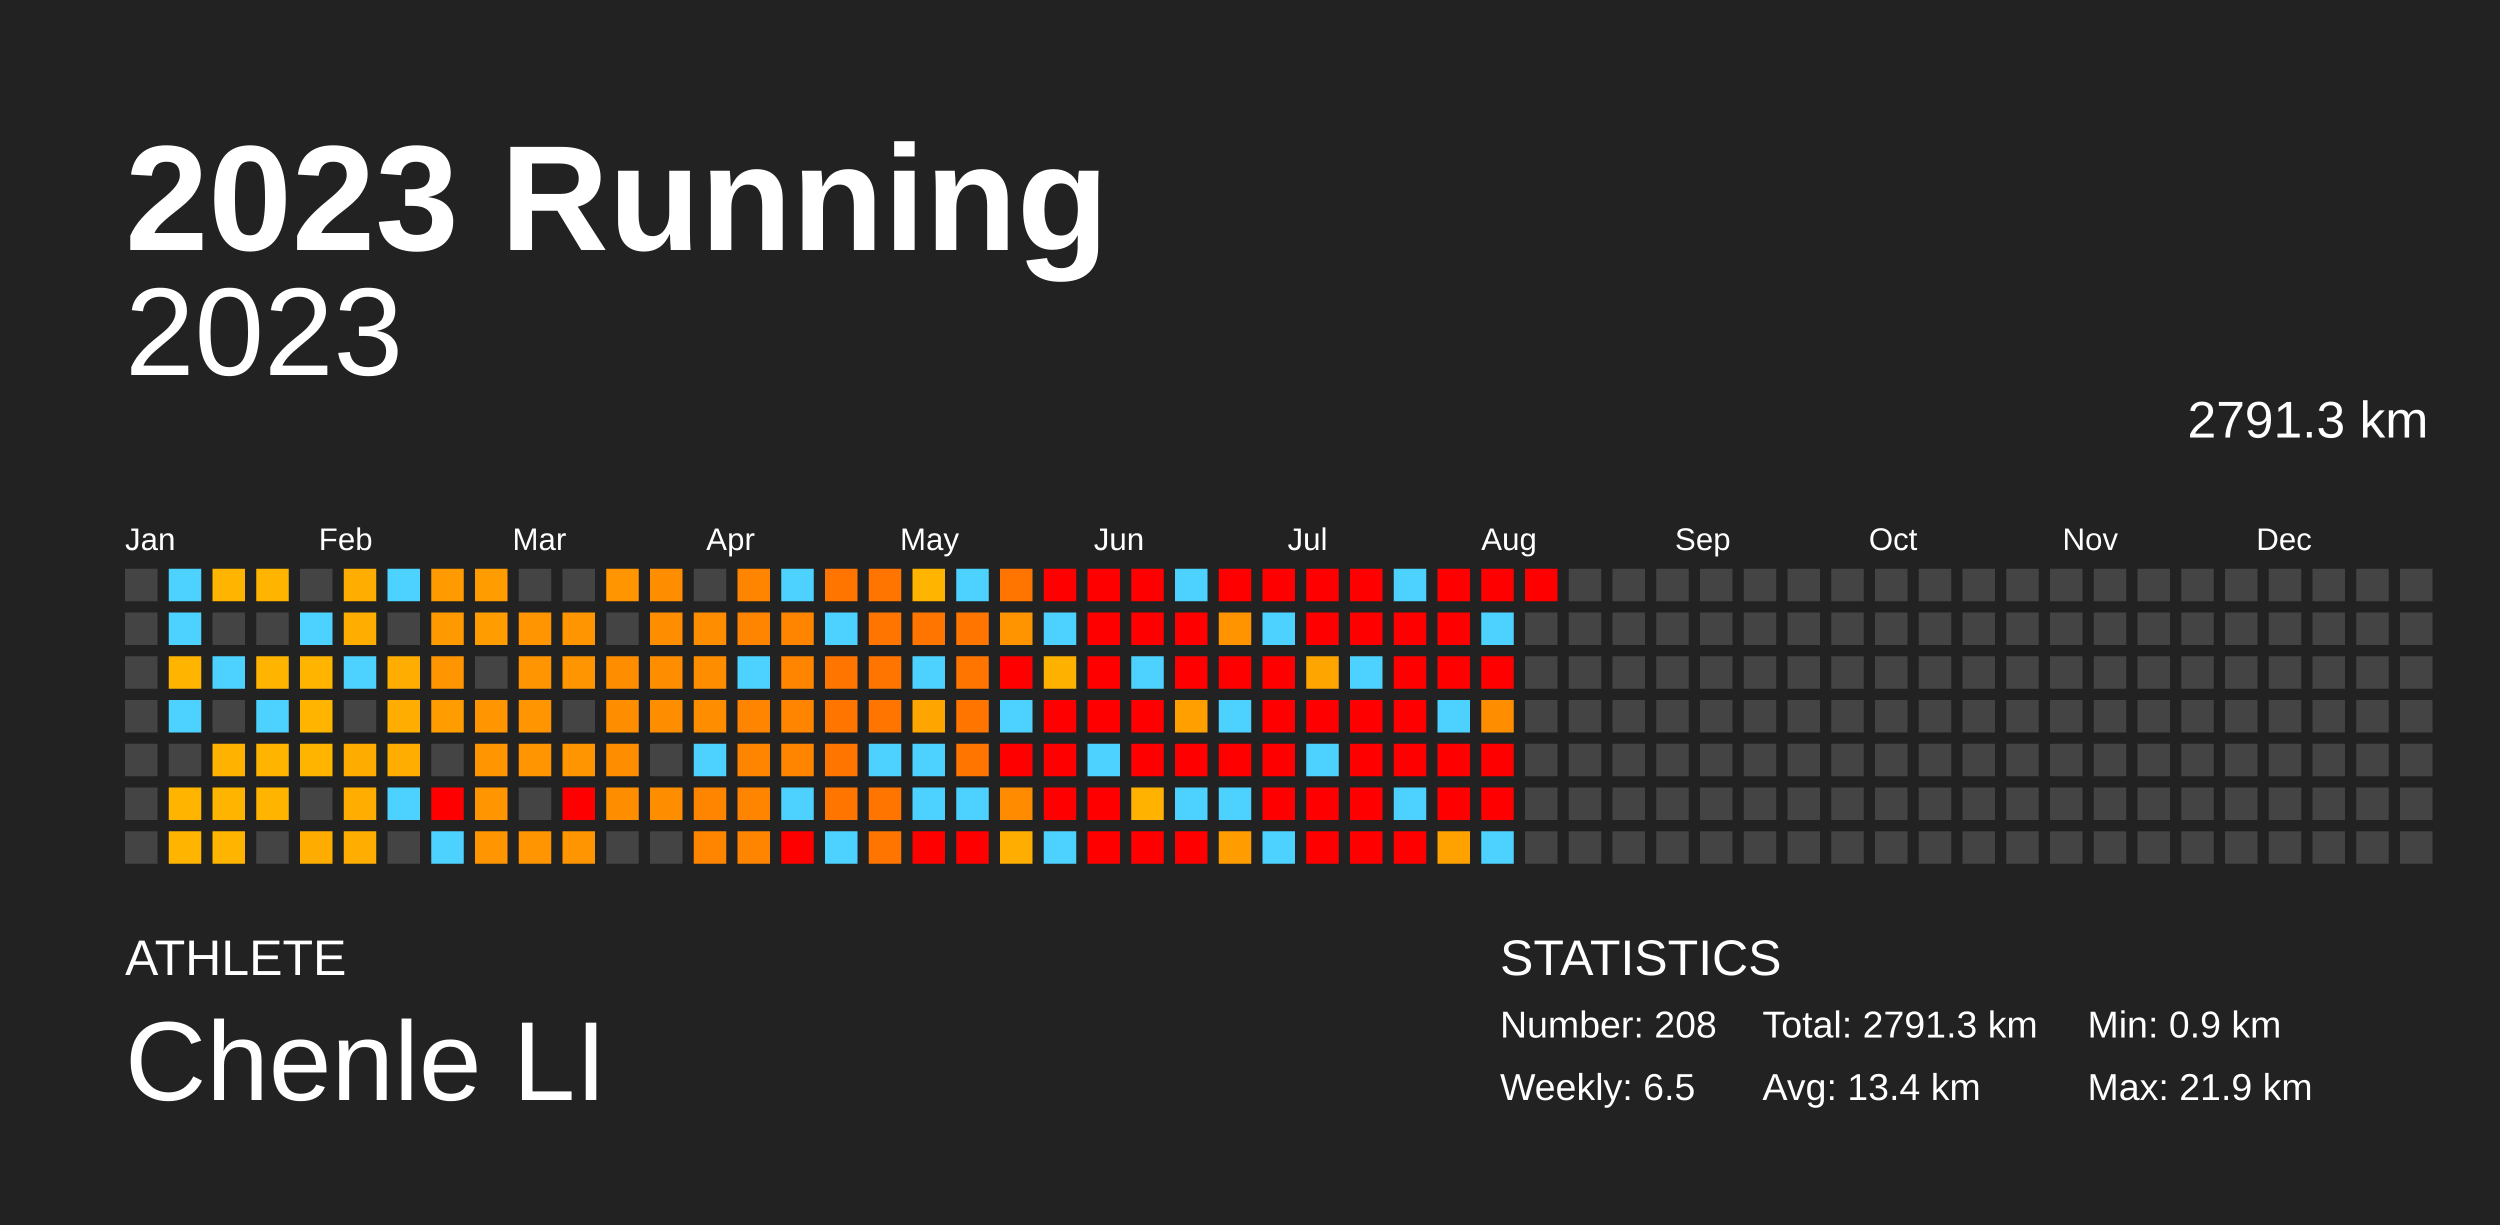
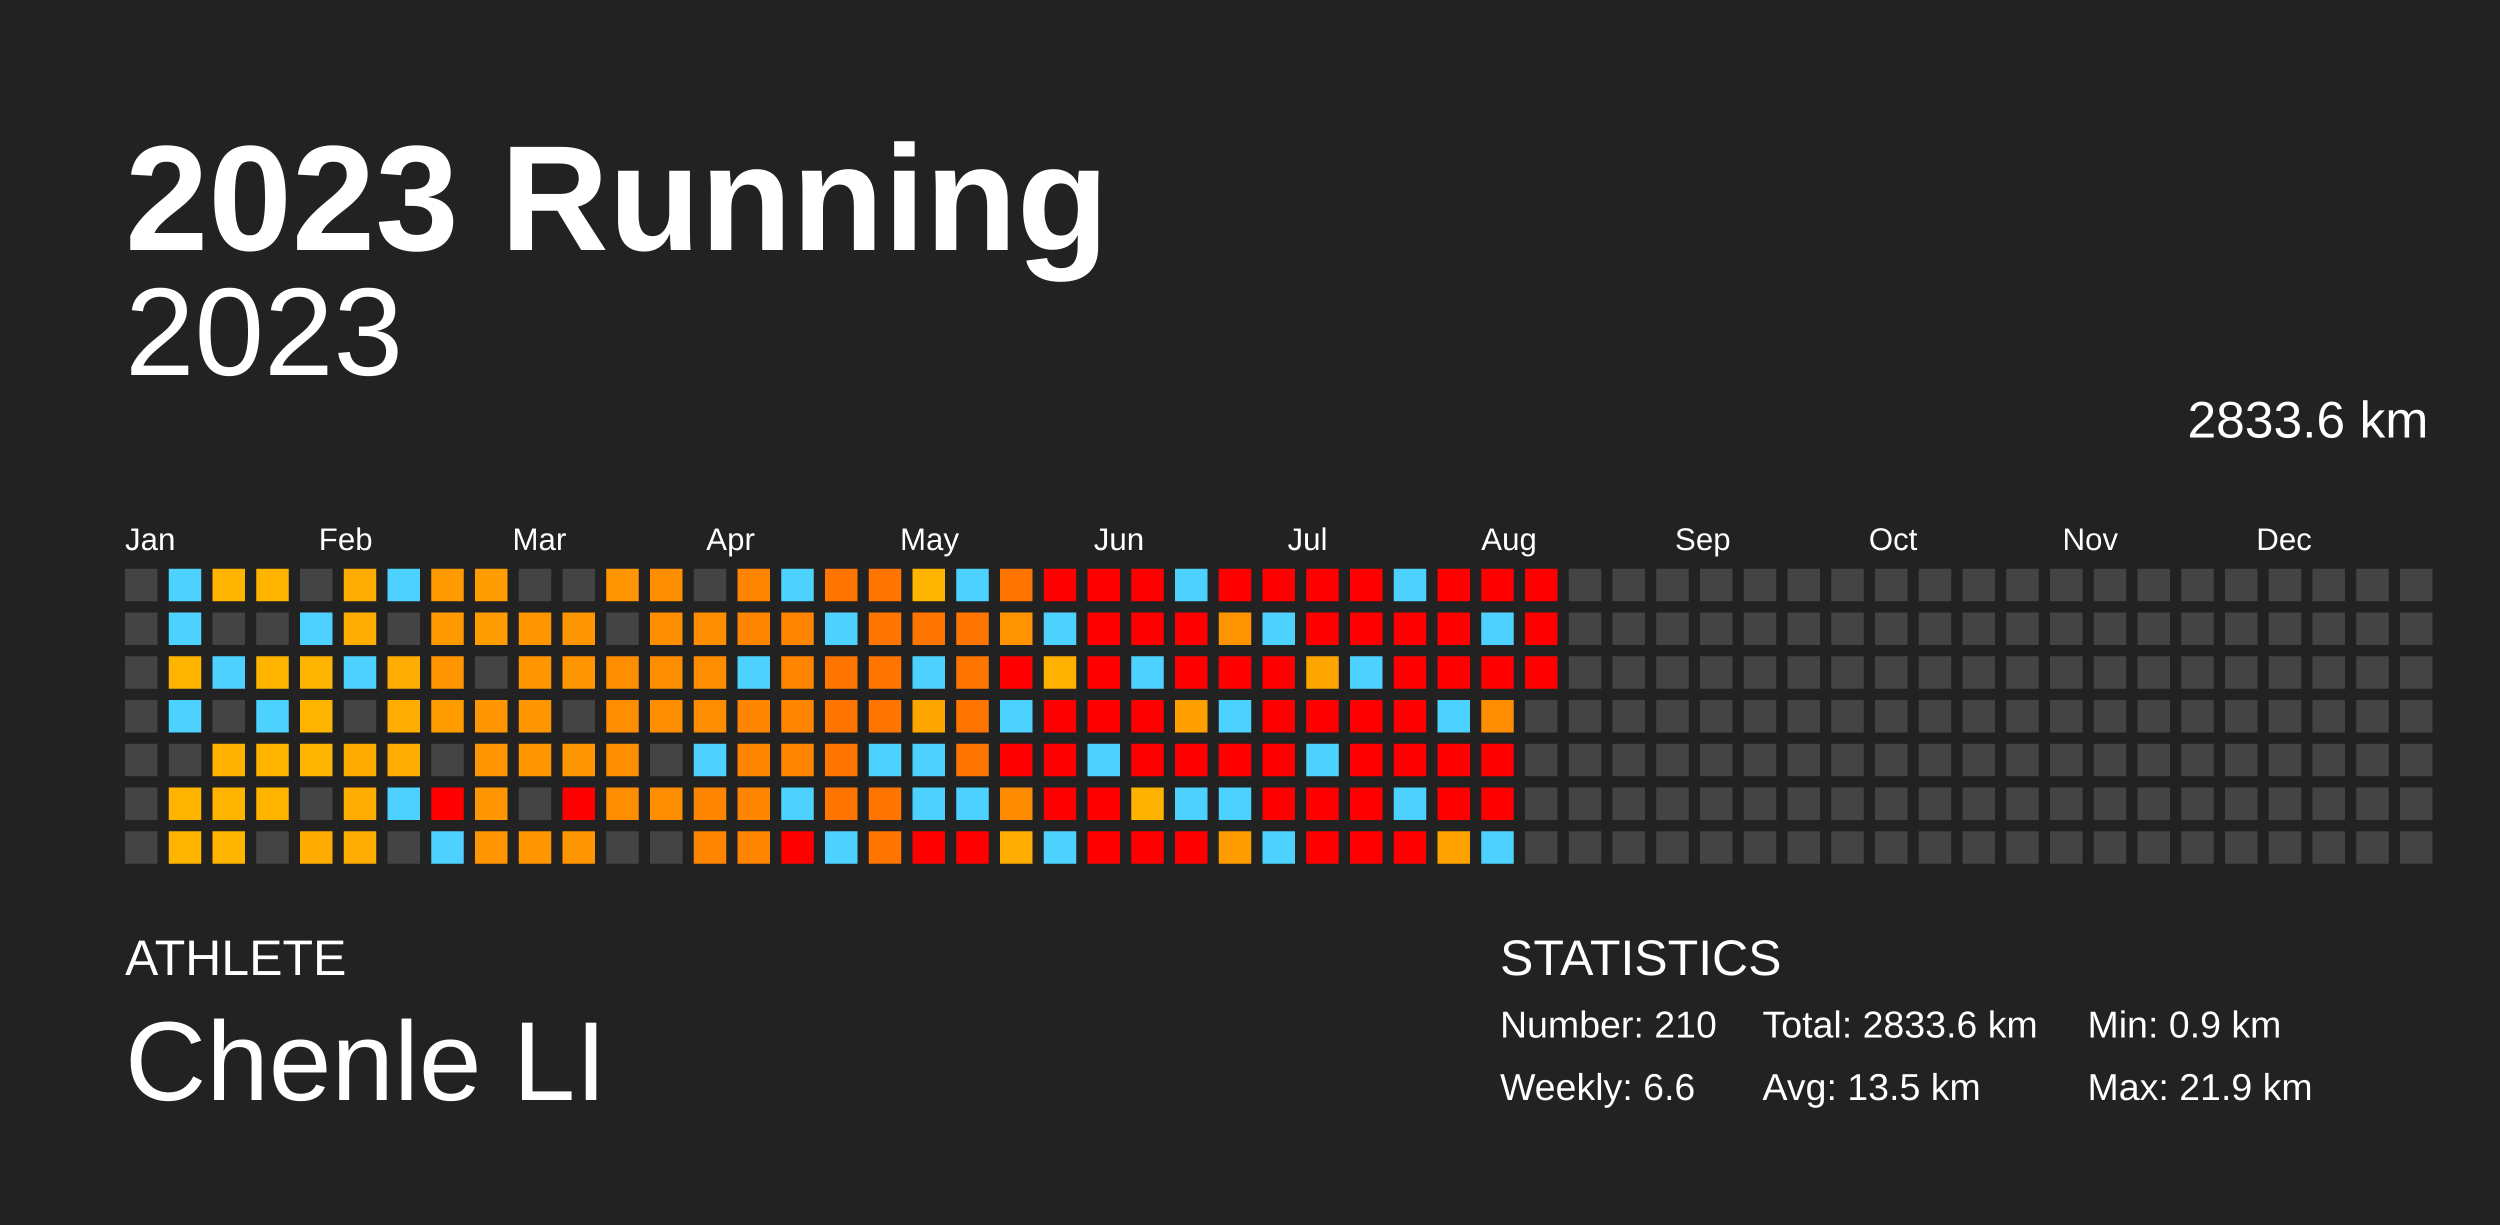
<svg xmlns="http://www.w3.org/2000/svg" baseProfile="full" height="98mm" version="1.1" viewBox="0,0,200,98" width="200mm">
  <defs />
  <rect fill="#222222" height="98" width="200" x="0" y="0" />
  <text fill="#FFFFFF" style="font-size:12px; font-family:Arial; font-weight:bold;" x="10" y="20">2023 Running</text>
  <text fill="#FFFFFF" style="font-size:4px; font-family:Arial" x="10" y="78">ATHLETE</text>
  <text fill="#FFFFFF" style="font-size:9px; font-family:Arial" x="10" y="88">Chenle LI</text>
  <text fill="#FFFFFF" style="font-size:4px; font-family:Arial" x="120" y="78">STATISTICS</text>
-   <text fill="#FFFFFF" style="font-size:3px; font-family:Arial" x="120" y="83">Number: 208</text>
-   <text fill="#FFFFFF" style="font-size:3px; font-family:Arial" x="120" y="88">Weekly: 6.5</text>
-   <text fill="#FFFFFF" style="font-size:3px; font-family:Arial" x="141" y="83">Total: 2791.3 km</text>
-   <text fill="#FFFFFF" style="font-size:3px; font-family:Arial" x="141" y="88">Avg: 13.4 km</text>
+   <text fill="#FFFFFF" style="font-size:3px; font-family:Arial" x="120" y="83">Number: 210</text>
+   <text fill="#FFFFFF" style="font-size:3px; font-family:Arial" x="120" y="88">Weekly: 6.6</text>
+   <text fill="#FFFFFF" style="font-size:3px; font-family:Arial" x="141" y="83">Total: 2833.6 km</text>
+   <text fill="#FFFFFF" style="font-size:3px; font-family:Arial" x="141" y="88">Avg: 13.5 km</text>
  <text fill="#FFFFFF" style="font-size:3px; font-family:Arial" x="167" y="83">Min: 0.9 km</text>
  <text fill="#FFFFFF" style="font-size:3px; font-family:Arial" x="167" y="88">Max: 21.9 km</text>
  <text alignment-baseline="hanging" fill="#FFFFFF" style="font-size:10.0px; font-family:Arial;" x="10" y="30">2023</text>
-   <text alignment-baseline="hanging" fill="#FFFFFF" style="font-size:4.125px; font-family:Arial;" x="175" y="35">2791.3 km</text>
+   <text alignment-baseline="hanging" fill="#FFFFFF" style="font-size:4.125px; font-family:Arial;" x="175" y="35">2833.6 km</text>
  <text fill="#FFFFFF" style="font-size:2.5px; font-family:Arial" x="10.0" y="44">Jan</text>
  <text fill="#FFFFFF" style="font-size:2.5px; font-family:Arial" x="25.5" y="44">Feb</text>
  <text fill="#FFFFFF" style="font-size:2.5px; font-family:Arial" x="41.0" y="44">Mar</text>
  <text fill="#FFFFFF" style="font-size:2.5px; font-family:Arial" x="56.5" y="44">Apr</text>
  <text fill="#FFFFFF" style="font-size:2.5px; font-family:Arial" x="72.0" y="44">May</text>
  <text fill="#FFFFFF" style="font-size:2.5px; font-family:Arial" x="87.5" y="44">Jun</text>
  <text fill="#FFFFFF" style="font-size:2.5px; font-family:Arial" x="103.0" y="44">Jul</text>
  <text fill="#FFFFFF" style="font-size:2.5px; font-family:Arial" x="118.5" y="44">Aug</text>
  <text fill="#FFFFFF" style="font-size:2.5px; font-family:Arial" x="134.0" y="44">Sep</text>
  <text fill="#FFFFFF" style="font-size:2.5px; font-family:Arial" x="149.5" y="44">Oct</text>
  <text fill="#FFFFFF" style="font-size:2.5px; font-family:Arial" x="165.0" y="44">Nov</text>
  <text fill="#FFFFFF" style="font-size:2.5px; font-family:Arial" x="180.5" y="44">Dec</text>
  <rect fill="#444444" height="2.6" width="2.6" x="10.0" y="45.5" />
  <rect fill="#444444" height="2.6" width="2.6" x="10.0" y="49.0" />
  <rect fill="#444444" height="2.6" width="2.6" x="10.0" y="52.5" />
  <rect fill="#444444" height="2.6" width="2.6" x="10.0" y="56.0" />
  <rect fill="#444444" height="2.6" width="2.6" x="10.0" y="59.5" />
  <rect fill="#444444" height="2.6" width="2.6" x="10.0" y="63.0" />
  <rect fill="#444444" height="2.6" width="2.6" x="10.0" y="66.5" />
  <rect fill="#4dd2ff" height="2.6" width="2.6" x="13.5" y="45.5" />
  <rect fill="#4dd2ff" height="2.6" width="2.6" x="13.5" y="49.0" />
  <rect fill="#ffb500" height="2.6" width="2.6" x="13.5" y="52.5" />
  <rect fill="#4dd2ff" height="2.6" width="2.6" x="13.5" y="56.0" />
  <rect fill="#444444" height="2.6" width="2.6" x="13.5" y="59.5" />
  <rect fill="#ffb500" height="2.6" width="2.6" x="13.5" y="63.0" />
  <rect fill="#ffb500" height="2.6" width="2.6" x="13.5" y="66.5" />
  <rect fill="#ffb500" height="2.6" width="2.6" x="17.0" y="45.5" />
  <rect fill="#444444" height="2.6" width="2.6" x="17.0" y="49.0" />
  <rect fill="#4dd2ff" height="2.6" width="2.6" x="17.0" y="52.5" />
  <rect fill="#444444" height="2.6" width="2.6" x="17.0" y="56.0" />
  <rect fill="#ffb300" height="2.6" width="2.6" x="17.0" y="59.5" />
  <rect fill="#ffb500" height="2.6" width="2.6" x="17.0" y="63.0" />
  <rect fill="#ffb500" height="2.6" width="2.6" x="17.0" y="66.5" />
  <rect fill="#ffb400" height="2.6" width="2.6" x="20.5" y="45.5" />
  <rect fill="#444444" height="2.6" width="2.6" x="20.5" y="49.0" />
  <rect fill="#ffb500" height="2.6" width="2.6" x="20.5" y="52.5" />
  <rect fill="#4dd2ff" height="2.6" width="2.6" x="20.5" y="56.0" />
  <rect fill="#ffb500" height="2.6" width="2.6" x="20.5" y="59.5" />
  <rect fill="#ffb500" height="2.6" width="2.6" x="20.5" y="63.0" />
  <rect fill="#444444" height="2.6" width="2.6" x="20.5" y="66.5" />
  <rect fill="#444444" height="2.6" width="2.6" x="24.0" y="45.5" />
  <rect fill="#4dd2ff" height="2.6" width="2.6" x="24.0" y="49.0" />
  <rect fill="#ffb500" height="2.6" width="2.6" x="24.0" y="52.5" />
  <rect fill="#ffb500" height="2.6" width="2.6" x="24.0" y="56.0" />
  <rect fill="#ffb500" height="2.6" width="2.6" x="24.0" y="59.5" />
  <rect fill="#444444" height="2.6" width="2.6" x="24.0" y="63.0" />
  <rect fill="#ffac00" height="2.6" width="2.6" x="24.0" y="66.5" />
  <rect fill="#ffad00" height="2.6" width="2.6" x="27.5" y="45.5" />
  <rect fill="#ffad00" height="2.6" width="2.6" x="27.5" y="49.0" />
  <rect fill="#4dd2ff" height="2.6" width="2.6" x="27.5" y="52.5" />
  <rect fill="#444444" height="2.6" width="2.6" x="27.5" y="56.0" />
  <rect fill="#ffac00" height="2.6" width="2.6" x="27.5" y="59.5" />
  <rect fill="#ffad00" height="2.6" width="2.6" x="27.5" y="63.0" />
  <rect fill="#ffad00" height="2.6" width="2.6" x="27.5" y="66.5" />
  <rect fill="#4dd2ff" height="2.6" width="2.6" x="31.0" y="45.5" />
  <rect fill="#444444" height="2.6" width="2.6" x="31.0" y="49.0" />
  <rect fill="#ffad00" height="2.6" width="2.6" x="31.0" y="52.5" />
  <rect fill="#ffad00" height="2.6" width="2.6" x="31.0" y="56.0" />
  <rect fill="#ffad00" height="2.6" width="2.6" x="31.0" y="59.5" />
  <rect fill="#4dd2ff" height="2.6" width="2.6" x="31.0" y="63.0" />
  <rect fill="#444444" height="2.6" width="2.6" x="31.0" y="66.5" />
  <rect fill="#ff9b00" height="2.6" width="2.6" x="34.5" y="45.5" />
  <rect fill="#ff9900" height="2.6" width="2.6" x="34.5" y="49.0" />
  <rect fill="#ff9500" height="2.6" width="2.6" x="34.5" y="52.5" />
  <rect fill="#ff9d00" height="2.6" width="2.6" x="34.5" y="56.0" />
  <rect fill="#444444" height="2.6" width="2.6" x="34.5" y="59.5" />
  <rect fill="red" height="2.6" width="2.6" x="34.5" y="63.0" />
  <rect fill="#4dd2ff" height="2.6" width="2.6" x="34.5" y="66.5" />
  <rect fill="#ff9d00" height="2.6" width="2.6" x="38.0" y="45.5" />
  <rect fill="#ff9d00" height="2.6" width="2.6" x="38.0" y="49.0" />
  <rect fill="#444444" height="2.6" width="2.6" x="38.0" y="52.5" />
  <rect fill="#ff9500" height="2.6" width="2.6" x="38.0" y="56.0" />
  <rect fill="#ff9500" height="2.6" width="2.6" x="38.0" y="59.5" />
  <rect fill="#ff9500" height="2.6" width="2.6" x="38.0" y="63.0" />
  <rect fill="#ff9500" height="2.6" width="2.6" x="38.0" y="66.5" />
  <rect fill="#444444" height="2.6" width="2.6" x="41.5" y="45.5" />
  <rect fill="#ff9500" height="2.6" width="2.6" x="41.5" y="49.0" />
  <rect fill="#ff9500" height="2.6" width="2.6" x="41.5" y="52.5" />
  <rect fill="#ff9500" height="2.6" width="2.6" x="41.5" y="56.0" />
  <rect fill="#ff9500" height="2.6" width="2.6" x="41.5" y="59.5" />
  <rect fill="#444444" height="2.6" width="2.6" x="41.5" y="63.0" />
  <rect fill="#ff9500" height="2.6" width="2.6" x="41.5" y="66.5" />
  <rect fill="#444444" height="2.6" width="2.6" x="45.0" y="45.5" />
  <rect fill="#ff9500" height="2.6" width="2.6" x="45.0" y="49.0" />
  <rect fill="#ff9500" height="2.6" width="2.6" x="45.0" y="52.5" />
  <rect fill="#444444" height="2.6" width="2.6" x="45.0" y="56.0" />
  <rect fill="#ff9500" height="2.6" width="2.6" x="45.0" y="59.5" />
  <rect fill="red" height="2.6" width="2.6" x="45.0" y="63.0" />
  <rect fill="#ff9500" height="2.6" width="2.6" x="45.0" y="66.5" />
  <rect fill="#ff9500" height="2.6" width="2.6" x="48.5" y="45.5" />
  <rect fill="#444444" height="2.6" width="2.6" x="48.5" y="49.0" />
  <rect fill="#ff8d00" height="2.6" width="2.6" x="48.5" y="52.5" />
  <rect fill="#ff8d00" height="2.6" width="2.6" x="48.5" y="56.0" />
  <rect fill="#ff8d00" height="2.6" width="2.6" x="48.5" y="59.5" />
  <rect fill="#ff8d00" height="2.6" width="2.6" x="48.5" y="63.0" />
  <rect fill="#444444" height="2.6" width="2.6" x="48.5" y="66.5" />
  <rect fill="#ff8d00" height="2.6" width="2.6" x="52.0" y="45.5" />
  <rect fill="#ff8d00" height="2.6" width="2.6" x="52.0" y="49.0" />
  <rect fill="#ff8d00" height="2.6" width="2.6" x="52.0" y="52.5" />
  <rect fill="#ff8d00" height="2.6" width="2.6" x="52.0" y="56.0" />
  <rect fill="#444444" height="2.6" width="2.6" x="52.0" y="59.5" />
  <rect fill="#ff8d00" height="2.6" width="2.6" x="52.0" y="63.0" />
  <rect fill="#444444" height="2.6" width="2.6" x="52.0" y="66.5" />
  <rect fill="#444444" height="2.6" width="2.6" x="55.5" y="45.5" />
  <rect fill="#ff8d00" height="2.6" width="2.6" x="55.5" y="49.0" />
  <rect fill="#ff8d00" height="2.6" width="2.6" x="55.5" y="52.5" />
  <rect fill="#ff8d00" height="2.6" width="2.6" x="55.5" y="56.0" />
  <rect fill="#4dd2ff" height="2.6" width="2.6" x="55.5" y="59.5" />
  <rect fill="#ff8500" height="2.6" width="2.6" x="55.5" y="63.0" />
  <rect fill="#ff8500" height="2.6" width="2.6" x="55.5" y="66.5" />
  <rect fill="#ff8500" height="2.6" width="2.6" x="59.0" y="45.5" />
  <rect fill="#ff8500" height="2.6" width="2.6" x="59.0" y="49.0" />
  <rect fill="#4dd2ff" height="2.6" width="2.6" x="59.0" y="52.5" />
  <rect fill="#ff8500" height="2.6" width="2.6" x="59.0" y="56.0" />
  <rect fill="#ff8500" height="2.6" width="2.6" x="59.0" y="59.5" />
  <rect fill="#ff8500" height="2.6" width="2.6" x="59.0" y="63.0" />
  <rect fill="#ff8500" height="2.6" width="2.6" x="59.0" y="66.5" />
  <rect fill="#4dd2ff" height="2.6" width="2.6" x="62.5" y="45.5" />
  <rect fill="#ff8500" height="2.6" width="2.6" x="62.5" y="49.0" />
  <rect fill="#ff8500" height="2.6" width="2.6" x="62.5" y="52.5" />
  <rect fill="#ff8500" height="2.6" width="2.6" x="62.5" y="56.0" />
  <rect fill="#ff8500" height="2.6" width="2.6" x="62.5" y="59.5" />
  <rect fill="#4dd2ff" height="2.6" width="2.6" x="62.5" y="63.0" />
  <rect fill="red" height="2.6" width="2.6" x="62.5" y="66.5" />
  <rect fill="#ff7500" height="2.6" width="2.6" x="66.0" y="45.5" />
  <rect fill="#4dd2ff" height="2.6" width="2.6" x="66.0" y="49.0" />
  <rect fill="#ff7500" height="2.6" width="2.6" x="66.0" y="52.5" />
  <rect fill="#ff7500" height="2.6" width="2.6" x="66.0" y="56.0" />
  <rect fill="#ff7500" height="2.6" width="2.6" x="66.0" y="59.5" />
  <rect fill="#ff7500" height="2.6" width="2.6" x="66.0" y="63.0" />
  <rect fill="#4dd2ff" height="2.6" width="2.6" x="66.0" y="66.5" />
  <rect fill="#ff7500" height="2.6" width="2.6" x="69.5" y="45.5" />
  <rect fill="#ff7500" height="2.6" width="2.6" x="69.5" y="49.0" />
  <rect fill="#ff7500" height="2.6" width="2.6" x="69.5" y="52.5" />
  <rect fill="#ff7500" height="2.6" width="2.6" x="69.5" y="56.0" />
  <rect fill="#4dd2ff" height="2.6" width="2.6" x="69.5" y="59.5" />
  <rect fill="#ff7500" height="2.6" width="2.6" x="69.5" y="63.0" />
  <rect fill="#ff7500" height="2.6" width="2.6" x="69.5" y="66.5" />
  <rect fill="#ffb500" height="2.6" width="2.6" x="73.0" y="45.5" />
  <rect fill="#ff7500" height="2.6" width="2.6" x="73.0" y="49.0" />
  <rect fill="#4dd2ff" height="2.6" width="2.6" x="73.0" y="52.5" />
  <rect fill="#ffa500" height="2.6" width="2.6" x="73.0" y="56.0" />
  <rect fill="#4dd2ff" height="2.6" width="2.6" x="73.0" y="59.5" />
  <rect fill="#4dd2ff" height="2.6" width="2.6" x="73.0" y="63.0" />
  <rect fill="red" height="2.6" width="2.6" x="73.0" y="66.5" />
  <rect fill="#4dd2ff" height="2.6" width="2.6" x="76.5" y="45.5" />
  <rect fill="#ff7500" height="2.6" width="2.6" x="76.5" y="49.0" />
  <rect fill="#ff7500" height="2.6" width="2.6" x="76.5" y="52.5" />
  <rect fill="#ff7500" height="2.6" width="2.6" x="76.5" y="56.0" />
  <rect fill="#ff7500" height="2.6" width="2.6" x="76.5" y="59.5" />
  <rect fill="#4dd2ff" height="2.6" width="2.6" x="76.5" y="63.0" />
  <rect fill="red" height="2.6" width="2.6" x="76.5" y="66.5" />
  <rect fill="#ff7500" height="2.6" width="2.6" x="80.0" y="45.5" />
  <rect fill="#ff9400" height="2.6" width="2.6" x="80.0" y="49.0" />
  <rect fill="red" height="2.6" width="2.6" x="80.0" y="52.5" />
  <rect fill="#4dd2ff" height="2.6" width="2.6" x="80.0" y="56.0" />
  <rect fill="red" height="2.6" width="2.6" x="80.0" y="59.5" />
  <rect fill="#ff8b00" height="2.6" width="2.6" x="80.0" y="63.0" />
  <rect fill="#ffad00" height="2.6" width="2.6" x="80.0" y="66.5" />
  <rect fill="red" height="2.6" width="2.6" x="83.5" y="45.5" />
  <rect fill="#4dd2ff" height="2.6" width="2.6" x="83.5" y="49.0" />
  <rect fill="#ffb100" height="2.6" width="2.6" x="83.5" y="52.5" />
  <rect fill="red" height="2.6" width="2.6" x="83.5" y="56.0" />
  <rect fill="red" height="2.6" width="2.6" x="83.5" y="59.5" />
  <rect fill="red" height="2.6" width="2.6" x="83.5" y="63.0" />
  <rect fill="#4dd2ff" height="2.6" width="2.6" x="83.5" y="66.5" />
  <rect fill="red" height="2.6" width="2.6" x="87.0" y="45.5" />
  <rect fill="red" height="2.6" width="2.6" x="87.0" y="49.0" />
  <rect fill="red" height="2.6" width="2.6" x="87.0" y="52.5" />
  <rect fill="red" height="2.6" width="2.6" x="87.0" y="56.0" />
  <rect fill="#4dd2ff" height="2.6" width="2.6" x="87.0" y="59.5" />
  <rect fill="red" height="2.6" width="2.6" x="87.0" y="63.0" />
  <rect fill="red" height="2.6" width="2.6" x="87.0" y="66.5" />
  <rect fill="red" height="2.6" width="2.6" x="90.5" y="45.5" />
  <rect fill="red" height="2.6" width="2.6" x="90.5" y="49.0" />
  <rect fill="#4dd2ff" height="2.6" width="2.6" x="90.5" y="52.5" />
  <rect fill="red" height="2.6" width="2.6" x="90.5" y="56.0" />
  <rect fill="red" height="2.6" width="2.6" x="90.5" y="59.5" />
  <rect fill="#ffb300" height="2.6" width="2.6" x="90.5" y="63.0" />
  <rect fill="red" height="2.6" width="2.6" x="90.5" y="66.5" />
  <rect fill="#4dd2ff" height="2.6" width="2.6" x="94.0" y="45.5" />
  <rect fill="red" height="2.6" width="2.6" x="94.0" y="49.0" />
  <rect fill="red" height="2.6" width="2.6" x="94.0" y="52.5" />
  <rect fill="#ff9f00" height="2.6" width="2.6" x="94.0" y="56.0" />
  <rect fill="red" height="2.6" width="2.6" x="94.0" y="59.5" />
  <rect fill="#4dd2ff" height="2.6" width="2.6" x="94.0" y="63.0" />
  <rect fill="red" height="2.6" width="2.6" x="94.0" y="66.5" />
  <rect fill="red" height="2.6" width="2.6" x="97.5" y="45.5" />
  <rect fill="#ff9400" height="2.6" width="2.6" x="97.5" y="49.0" />
  <rect fill="red" height="2.6" width="2.6" x="97.5" y="52.5" />
  <rect fill="#4dd2ff" height="2.6" width="2.6" x="97.5" y="56.0" />
  <rect fill="red" height="2.6" width="2.6" x="97.5" y="59.5" />
  <rect fill="#4dd2ff" height="2.6" width="2.6" x="97.5" y="63.0" />
  <rect fill="#ff9d00" height="2.6" width="2.6" x="97.5" y="66.5" />
  <rect fill="red" height="2.6" width="2.6" x="101.0" y="45.5" />
  <rect fill="#4dd2ff" height="2.6" width="2.6" x="101.0" y="49.0" />
  <rect fill="red" height="2.6" width="2.6" x="101.0" y="52.5" />
  <rect fill="red" height="2.6" width="2.6" x="101.0" y="56.0" />
  <rect fill="red" height="2.6" width="2.6" x="101.0" y="59.5" />
  <rect fill="red" height="2.6" width="2.6" x="101.0" y="63.0" />
  <rect fill="#4dd2ff" height="2.6" width="2.6" x="101.0" y="66.5" />
  <rect fill="red" height="2.6" width="2.6" x="104.5" y="45.5" />
  <rect fill="red" height="2.6" width="2.6" x="104.5" y="49.0" />
  <rect fill="#ffa500" height="2.6" width="2.6" x="104.5" y="52.5" />
  <rect fill="red" height="2.6" width="2.6" x="104.5" y="56.0" />
  <rect fill="#4dd2ff" height="2.6" width="2.6" x="104.5" y="59.5" />
  <rect fill="red" height="2.6" width="2.6" x="104.5" y="63.0" />
  <rect fill="red" height="2.6" width="2.6" x="104.5" y="66.5" />
  <rect fill="red" height="2.6" width="2.6" x="108.0" y="45.5" />
  <rect fill="red" height="2.6" width="2.6" x="108.0" y="49.0" />
  <rect fill="#4dd2ff" height="2.6" width="2.6" x="108.0" y="52.5" />
  <rect fill="red" height="2.6" width="2.6" x="108.0" y="56.0" />
  <rect fill="red" height="2.6" width="2.6" x="108.0" y="59.5" />
  <rect fill="red" height="2.6" width="2.6" x="108.0" y="63.0" />
  <rect fill="red" height="2.6" width="2.6" x="108.0" y="66.5" />
  <rect fill="#4dd2ff" height="2.6" width="2.6" x="111.5" y="45.5" />
  <rect fill="red" height="2.6" width="2.6" x="111.5" y="49.0" />
  <rect fill="red" height="2.6" width="2.6" x="111.5" y="52.5" />
  <rect fill="red" height="2.6" width="2.6" x="111.5" y="56.0" />
  <rect fill="red" height="2.6" width="2.6" x="111.5" y="59.5" />
  <rect fill="#4dd2ff" height="2.6" width="2.6" x="111.5" y="63.0" />
  <rect fill="red" height="2.6" width="2.6" x="111.5" y="66.5" />
  <rect fill="red" height="2.6" width="2.6" x="115.0" y="45.5" />
  <rect fill="red" height="2.6" width="2.6" x="115.0" y="49.0" />
  <rect fill="red" height="2.6" width="2.6" x="115.0" y="52.5" />
  <rect fill="#4dd2ff" height="2.6" width="2.6" x="115.0" y="56.0" />
  <rect fill="red" height="2.6" width="2.6" x="115.0" y="59.5" />
  <rect fill="red" height="2.6" width="2.6" x="115.0" y="63.0" />
  <rect fill="#ffa200" height="2.6" width="2.6" x="115.0" y="66.5" />
  <rect fill="red" height="2.6" width="2.6" x="118.5" y="45.5" />
  <rect fill="#4dd2ff" height="2.6" width="2.6" x="118.5" y="49.0" />
  <rect fill="red" height="2.6" width="2.6" x="118.5" y="52.5" />
  <rect fill="#ff8d00" height="2.6" width="2.6" x="118.5" y="56.0" />
  <rect fill="red" height="2.6" width="2.6" x="118.5" y="59.5" />
  <rect fill="red" height="2.6" width="2.6" x="118.5" y="63.0" />
  <rect fill="#4dd2ff" height="2.6" width="2.6" x="118.5" y="66.5" />
  <rect fill="red" height="2.6" width="2.6" x="122.0" y="45.5" />
-   <rect fill="#444444" height="2.6" width="2.6" x="122.0" y="49.0" />
-   <rect fill="#444444" height="2.6" width="2.6" x="122.0" y="52.5" />
+   <rect fill="red" height="2.6" width="2.6" x="122.0" y="49.0" />
+   <rect fill="red" height="2.6" width="2.6" x="122.0" y="52.5" />
  <rect fill="#444444" height="2.6" width="2.6" x="122.0" y="56.0" />
  <rect fill="#444444" height="2.6" width="2.6" x="122.0" y="59.5" />
  <rect fill="#444444" height="2.6" width="2.6" x="122.0" y="63.0" />
  <rect fill="#444444" height="2.6" width="2.6" x="122.0" y="66.5" />
  <rect fill="#444444" height="2.6" width="2.6" x="125.5" y="45.5" />
  <rect fill="#444444" height="2.6" width="2.6" x="125.5" y="49.0" />
  <rect fill="#444444" height="2.6" width="2.6" x="125.5" y="52.5" />
  <rect fill="#444444" height="2.6" width="2.6" x="125.5" y="56.0" />
  <rect fill="#444444" height="2.6" width="2.6" x="125.5" y="59.5" />
  <rect fill="#444444" height="2.6" width="2.6" x="125.5" y="63.0" />
  <rect fill="#444444" height="2.6" width="2.6" x="125.5" y="66.5" />
  <rect fill="#444444" height="2.6" width="2.6" x="129.0" y="45.5" />
  <rect fill="#444444" height="2.6" width="2.6" x="129.0" y="49.0" />
  <rect fill="#444444" height="2.6" width="2.6" x="129.0" y="52.5" />
  <rect fill="#444444" height="2.6" width="2.6" x="129.0" y="56.0" />
  <rect fill="#444444" height="2.6" width="2.6" x="129.0" y="59.5" />
  <rect fill="#444444" height="2.6" width="2.6" x="129.0" y="63.0" />
  <rect fill="#444444" height="2.6" width="2.6" x="129.0" y="66.5" />
  <rect fill="#444444" height="2.6" width="2.6" x="132.5" y="45.5" />
  <rect fill="#444444" height="2.6" width="2.6" x="132.5" y="49.0" />
  <rect fill="#444444" height="2.6" width="2.6" x="132.5" y="52.5" />
  <rect fill="#444444" height="2.6" width="2.6" x="132.5" y="56.0" />
  <rect fill="#444444" height="2.6" width="2.6" x="132.5" y="59.5" />
  <rect fill="#444444" height="2.6" width="2.6" x="132.5" y="63.0" />
  <rect fill="#444444" height="2.6" width="2.6" x="132.5" y="66.5" />
  <rect fill="#444444" height="2.6" width="2.6" x="136.0" y="45.5" />
  <rect fill="#444444" height="2.6" width="2.6" x="136.0" y="49.0" />
  <rect fill="#444444" height="2.6" width="2.6" x="136.0" y="52.5" />
  <rect fill="#444444" height="2.6" width="2.6" x="136.0" y="56.0" />
  <rect fill="#444444" height="2.6" width="2.6" x="136.0" y="59.5" />
  <rect fill="#444444" height="2.6" width="2.6" x="136.0" y="63.0" />
  <rect fill="#444444" height="2.6" width="2.6" x="136.0" y="66.5" />
  <rect fill="#444444" height="2.6" width="2.6" x="139.5" y="45.5" />
  <rect fill="#444444" height="2.6" width="2.6" x="139.5" y="49.0" />
  <rect fill="#444444" height="2.6" width="2.6" x="139.5" y="52.5" />
  <rect fill="#444444" height="2.6" width="2.6" x="139.5" y="56.0" />
  <rect fill="#444444" height="2.6" width="2.6" x="139.5" y="59.5" />
  <rect fill="#444444" height="2.6" width="2.6" x="139.5" y="63.0" />
  <rect fill="#444444" height="2.6" width="2.6" x="139.5" y="66.5" />
  <rect fill="#444444" height="2.6" width="2.6" x="143.0" y="45.5" />
  <rect fill="#444444" height="2.6" width="2.6" x="143.0" y="49.0" />
  <rect fill="#444444" height="2.6" width="2.6" x="143.0" y="52.5" />
  <rect fill="#444444" height="2.6" width="2.6" x="143.0" y="56.0" />
  <rect fill="#444444" height="2.6" width="2.6" x="143.0" y="59.5" />
  <rect fill="#444444" height="2.6" width="2.6" x="143.0" y="63.0" />
  <rect fill="#444444" height="2.6" width="2.6" x="143.0" y="66.5" />
  <rect fill="#444444" height="2.6" width="2.6" x="146.5" y="45.5" />
  <rect fill="#444444" height="2.6" width="2.6" x="146.5" y="49.0" />
  <rect fill="#444444" height="2.6" width="2.6" x="146.5" y="52.5" />
  <rect fill="#444444" height="2.6" width="2.6" x="146.5" y="56.0" />
  <rect fill="#444444" height="2.6" width="2.6" x="146.5" y="59.5" />
  <rect fill="#444444" height="2.6" width="2.6" x="146.5" y="63.0" />
  <rect fill="#444444" height="2.6" width="2.6" x="146.5" y="66.5" />
  <rect fill="#444444" height="2.6" width="2.6" x="150.0" y="45.5" />
  <rect fill="#444444" height="2.6" width="2.6" x="150.0" y="49.0" />
  <rect fill="#444444" height="2.6" width="2.6" x="150.0" y="52.5" />
  <rect fill="#444444" height="2.6" width="2.6" x="150.0" y="56.0" />
  <rect fill="#444444" height="2.6" width="2.6" x="150.0" y="59.5" />
  <rect fill="#444444" height="2.6" width="2.6" x="150.0" y="63.0" />
  <rect fill="#444444" height="2.6" width="2.6" x="150.0" y="66.5" />
  <rect fill="#444444" height="2.6" width="2.6" x="153.5" y="45.5" />
  <rect fill="#444444" height="2.6" width="2.6" x="153.5" y="49.0" />
  <rect fill="#444444" height="2.6" width="2.6" x="153.5" y="52.5" />
  <rect fill="#444444" height="2.6" width="2.6" x="153.5" y="56.0" />
  <rect fill="#444444" height="2.6" width="2.6" x="153.5" y="59.5" />
  <rect fill="#444444" height="2.6" width="2.6" x="153.5" y="63.0" />
  <rect fill="#444444" height="2.6" width="2.6" x="153.5" y="66.5" />
  <rect fill="#444444" height="2.6" width="2.6" x="157.0" y="45.5" />
  <rect fill="#444444" height="2.6" width="2.6" x="157.0" y="49.0" />
  <rect fill="#444444" height="2.6" width="2.6" x="157.0" y="52.5" />
  <rect fill="#444444" height="2.6" width="2.6" x="157.0" y="56.0" />
  <rect fill="#444444" height="2.6" width="2.6" x="157.0" y="59.5" />
  <rect fill="#444444" height="2.6" width="2.6" x="157.0" y="63.0" />
  <rect fill="#444444" height="2.6" width="2.6" x="157.0" y="66.5" />
  <rect fill="#444444" height="2.6" width="2.6" x="160.5" y="45.5" />
  <rect fill="#444444" height="2.6" width="2.6" x="160.5" y="49.0" />
  <rect fill="#444444" height="2.6" width="2.6" x="160.5" y="52.5" />
  <rect fill="#444444" height="2.6" width="2.6" x="160.5" y="56.0" />
  <rect fill="#444444" height="2.6" width="2.6" x="160.5" y="59.5" />
  <rect fill="#444444" height="2.6" width="2.6" x="160.5" y="63.0" />
  <rect fill="#444444" height="2.6" width="2.6" x="160.5" y="66.5" />
  <rect fill="#444444" height="2.6" width="2.6" x="164.0" y="45.5" />
  <rect fill="#444444" height="2.6" width="2.6" x="164.0" y="49.0" />
  <rect fill="#444444" height="2.6" width="2.6" x="164.0" y="52.5" />
  <rect fill="#444444" height="2.6" width="2.6" x="164.0" y="56.0" />
  <rect fill="#444444" height="2.6" width="2.6" x="164.0" y="59.5" />
  <rect fill="#444444" height="2.6" width="2.6" x="164.0" y="63.0" />
  <rect fill="#444444" height="2.6" width="2.6" x="164.0" y="66.5" />
  <rect fill="#444444" height="2.6" width="2.6" x="167.5" y="45.5" />
  <rect fill="#444444" height="2.6" width="2.6" x="167.5" y="49.0" />
  <rect fill="#444444" height="2.6" width="2.6" x="167.5" y="52.5" />
  <rect fill="#444444" height="2.6" width="2.6" x="167.5" y="56.0" />
  <rect fill="#444444" height="2.6" width="2.6" x="167.5" y="59.5" />
  <rect fill="#444444" height="2.6" width="2.6" x="167.5" y="63.0" />
  <rect fill="#444444" height="2.6" width="2.6" x="167.5" y="66.5" />
  <rect fill="#444444" height="2.6" width="2.6" x="171.0" y="45.5" />
  <rect fill="#444444" height="2.6" width="2.6" x="171.0" y="49.0" />
  <rect fill="#444444" height="2.6" width="2.6" x="171.0" y="52.5" />
  <rect fill="#444444" height="2.6" width="2.6" x="171.0" y="56.0" />
  <rect fill="#444444" height="2.6" width="2.6" x="171.0" y="59.5" />
  <rect fill="#444444" height="2.6" width="2.6" x="171.0" y="63.0" />
  <rect fill="#444444" height="2.6" width="2.6" x="171.0" y="66.5" />
  <rect fill="#444444" height="2.6" width="2.6" x="174.5" y="45.5" />
  <rect fill="#444444" height="2.6" width="2.6" x="174.5" y="49.0" />
  <rect fill="#444444" height="2.6" width="2.6" x="174.5" y="52.5" />
  <rect fill="#444444" height="2.6" width="2.6" x="174.5" y="56.0" />
  <rect fill="#444444" height="2.6" width="2.6" x="174.5" y="59.5" />
  <rect fill="#444444" height="2.6" width="2.6" x="174.5" y="63.0" />
  <rect fill="#444444" height="2.6" width="2.6" x="174.5" y="66.5" />
  <rect fill="#444444" height="2.6" width="2.6" x="178.0" y="45.5" />
  <rect fill="#444444" height="2.6" width="2.6" x="178.0" y="49.0" />
  <rect fill="#444444" height="2.6" width="2.6" x="178.0" y="52.5" />
  <rect fill="#444444" height="2.6" width="2.6" x="178.0" y="56.0" />
  <rect fill="#444444" height="2.6" width="2.6" x="178.0" y="59.5" />
  <rect fill="#444444" height="2.6" width="2.6" x="178.0" y="63.0" />
  <rect fill="#444444" height="2.6" width="2.6" x="178.0" y="66.5" />
  <rect fill="#444444" height="2.6" width="2.6" x="181.5" y="45.5" />
  <rect fill="#444444" height="2.6" width="2.6" x="181.5" y="49.0" />
  <rect fill="#444444" height="2.6" width="2.6" x="181.5" y="52.5" />
  <rect fill="#444444" height="2.6" width="2.6" x="181.5" y="56.0" />
  <rect fill="#444444" height="2.6" width="2.6" x="181.5" y="59.5" />
  <rect fill="#444444" height="2.6" width="2.6" x="181.5" y="63.0" />
  <rect fill="#444444" height="2.6" width="2.6" x="181.5" y="66.5" />
  <rect fill="#444444" height="2.6" width="2.6" x="185.0" y="45.5" />
  <rect fill="#444444" height="2.6" width="2.6" x="185.0" y="49.0" />
  <rect fill="#444444" height="2.6" width="2.6" x="185.0" y="52.5" />
  <rect fill="#444444" height="2.6" width="2.6" x="185.0" y="56.0" />
  <rect fill="#444444" height="2.6" width="2.6" x="185.0" y="59.5" />
  <rect fill="#444444" height="2.6" width="2.6" x="185.0" y="63.0" />
  <rect fill="#444444" height="2.6" width="2.6" x="185.0" y="66.5" />
  <rect fill="#444444" height="2.6" width="2.6" x="188.5" y="45.5" />
  <rect fill="#444444" height="2.6" width="2.6" x="188.5" y="49.0" />
  <rect fill="#444444" height="2.6" width="2.6" x="188.5" y="52.5" />
  <rect fill="#444444" height="2.6" width="2.6" x="188.5" y="56.0" />
  <rect fill="#444444" height="2.6" width="2.6" x="188.5" y="59.5" />
  <rect fill="#444444" height="2.6" width="2.6" x="188.5" y="63.0" />
  <rect fill="#444444" height="2.6" width="2.6" x="188.5" y="66.5" />
  <rect fill="#444444" height="2.6" width="2.6" x="192.0" y="45.5" />
  <rect fill="#444444" height="2.6" width="2.6" x="192.0" y="49.0" />
  <rect fill="#444444" height="2.6" width="2.6" x="192.0" y="52.5" />
  <rect fill="#444444" height="2.6" width="2.6" x="192.0" y="56.0" />
  <rect fill="#444444" height="2.6" width="2.6" x="192.0" y="59.5" />
  <rect fill="#444444" height="2.6" width="2.6" x="192.0" y="63.0" />
  <rect fill="#444444" height="2.6" width="2.6" x="192.0" y="66.5" />
</svg>
